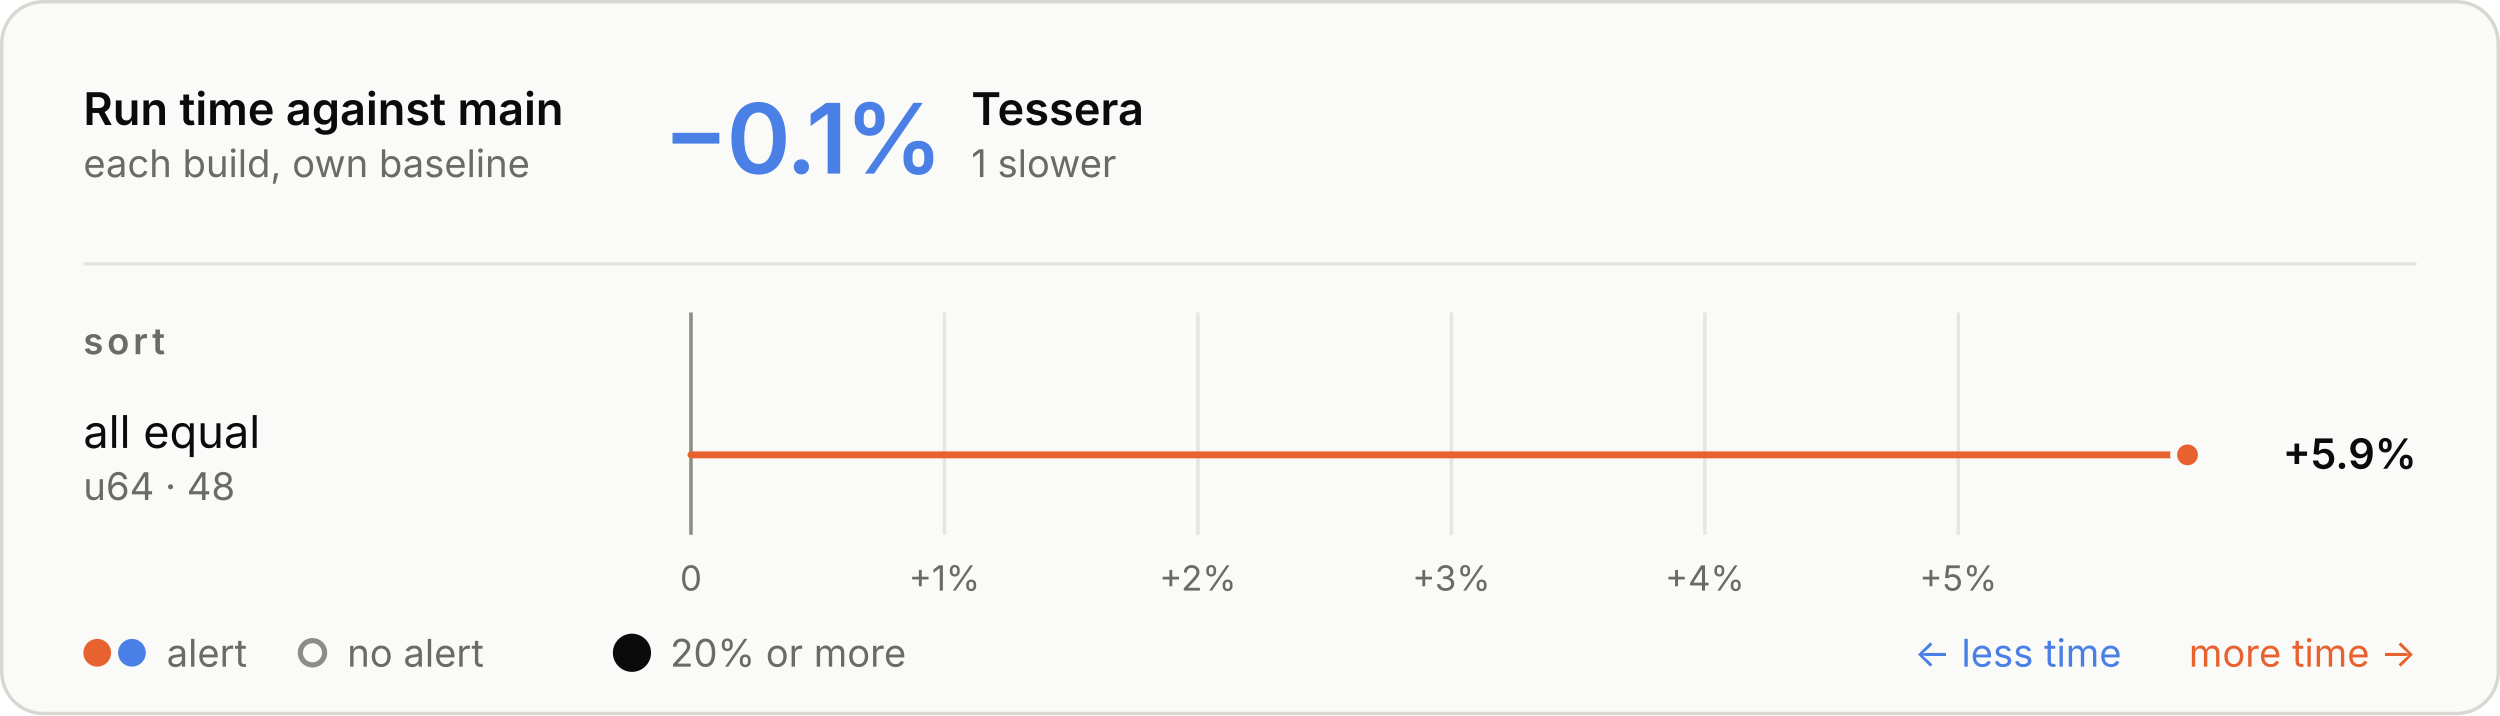
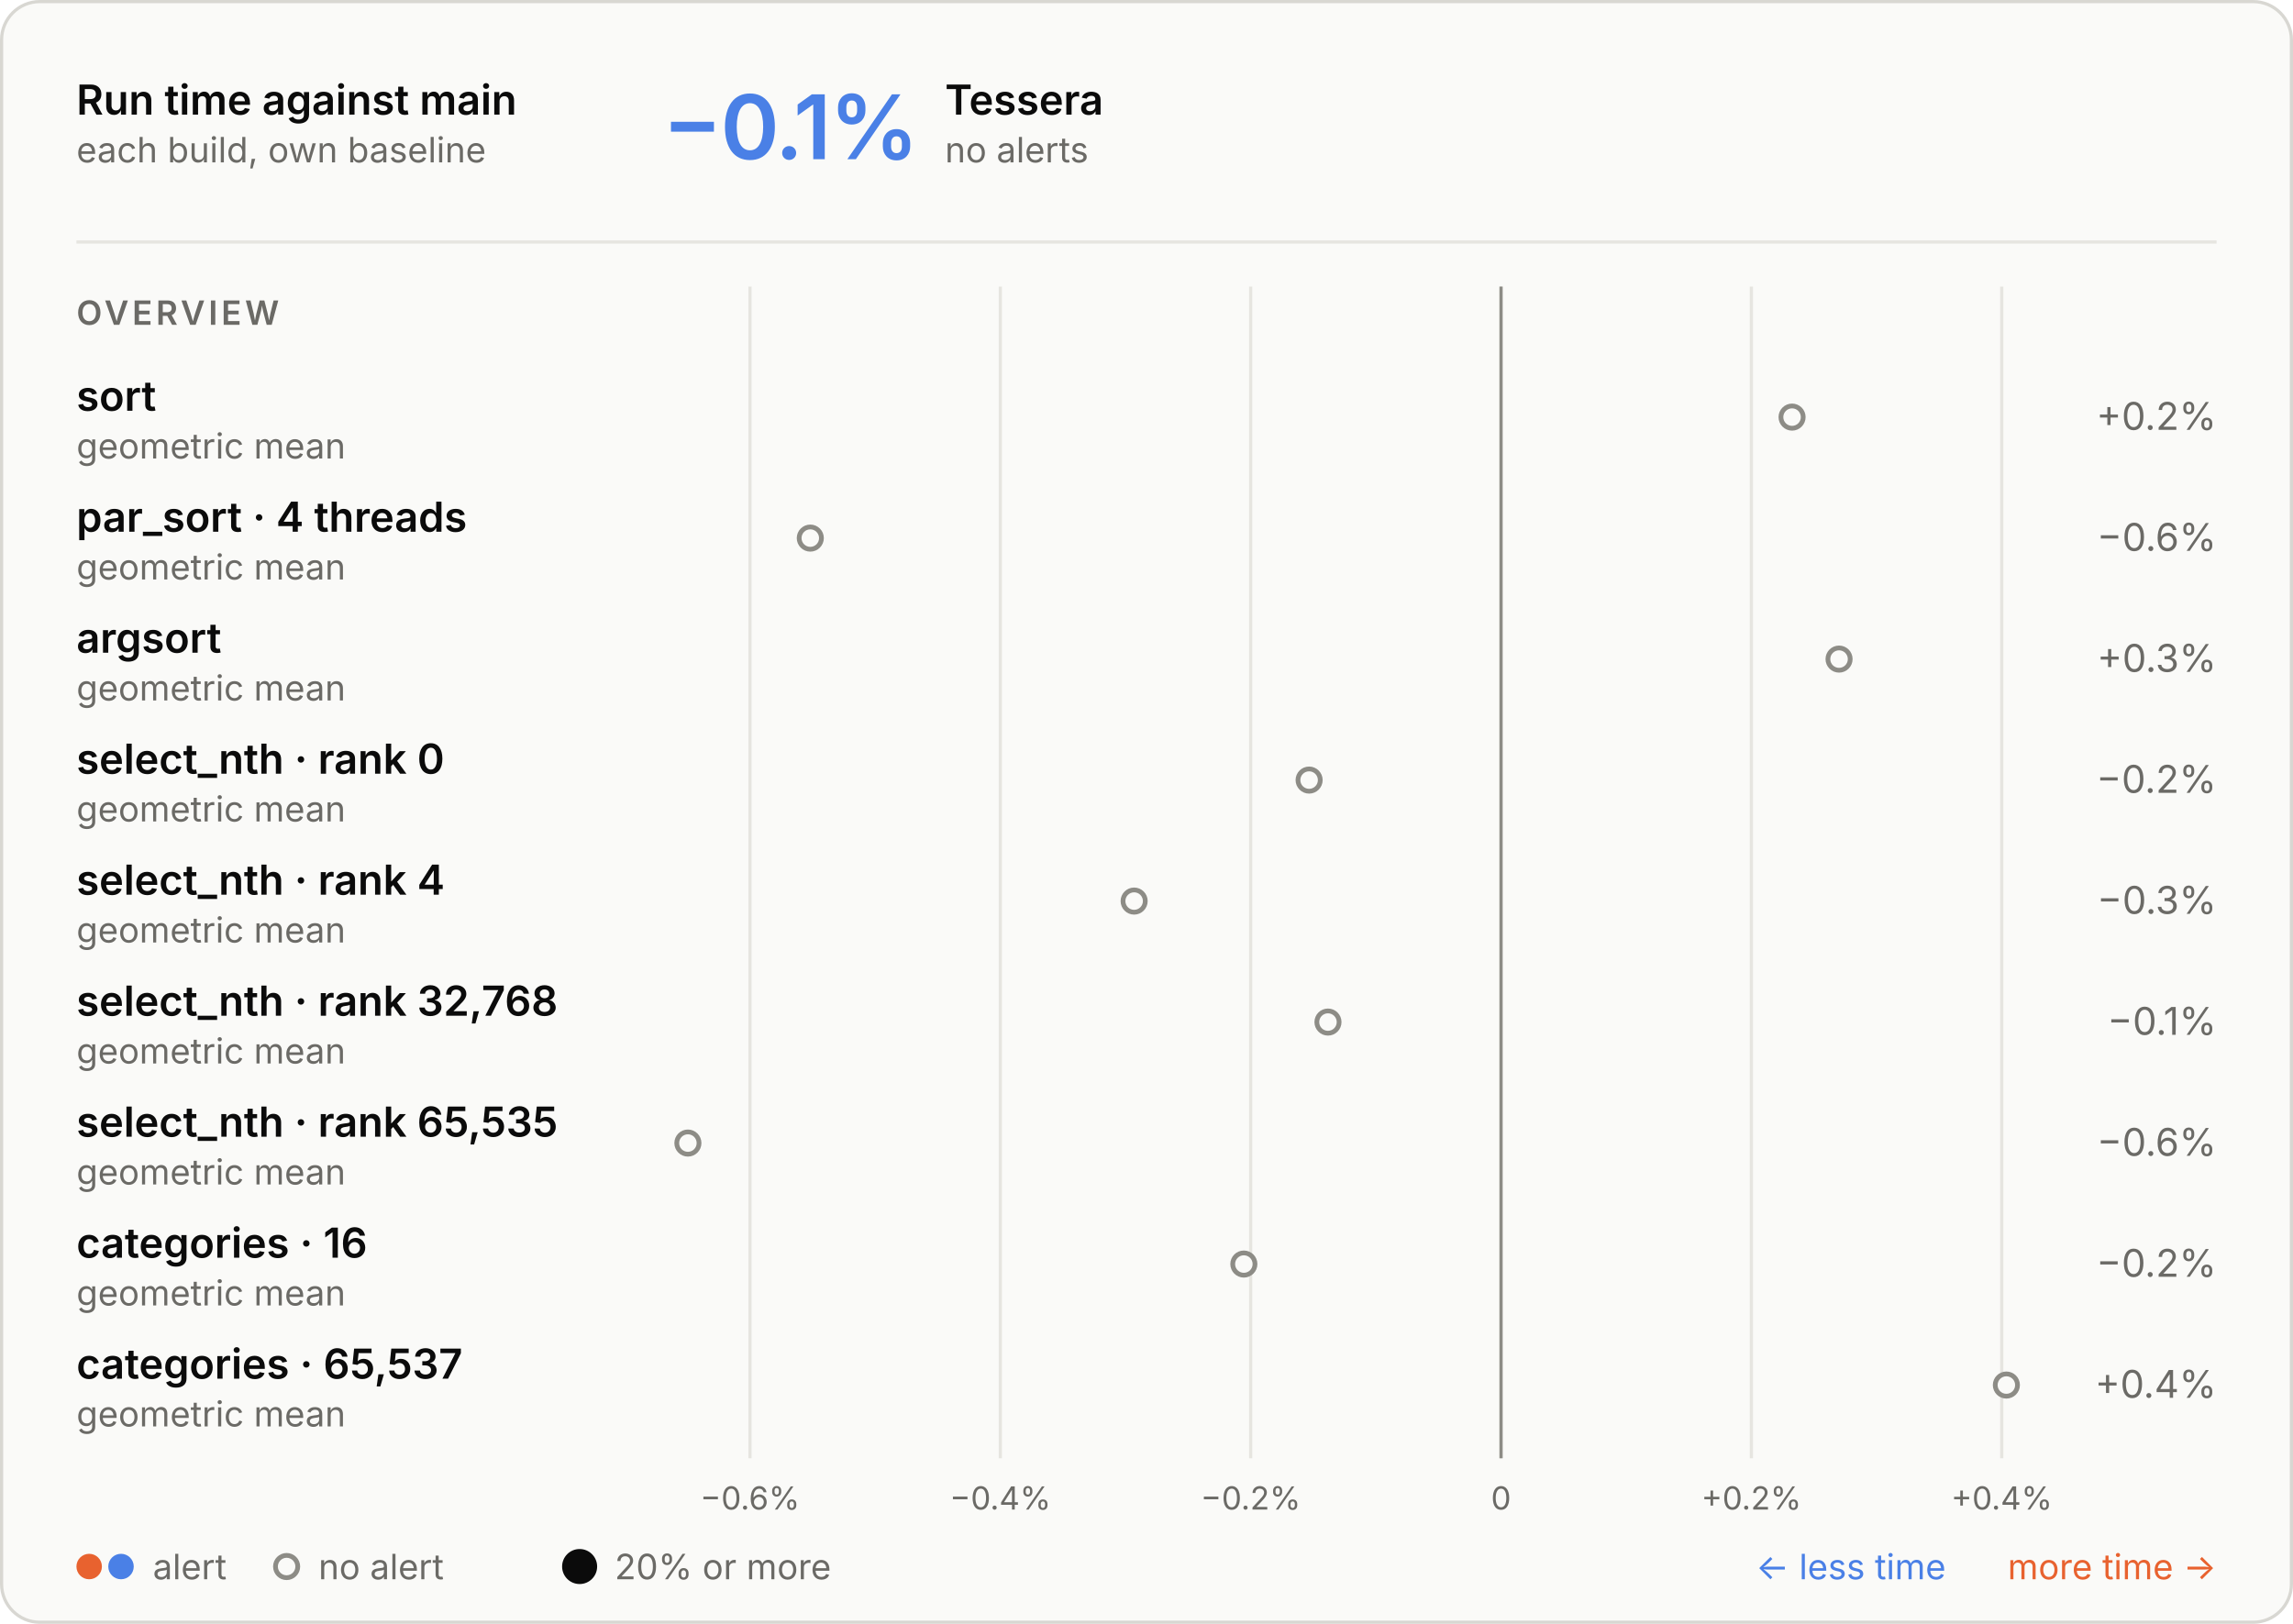
- <svg xmlns="http://www.w3.org/2000/svg" aria-describedby="d" aria-labelledby="t" role="img" style="font-family:Inter, -apple-system, BlinkMacSystemFont, &quot;Segoe UI&quot;, Helvetica, Arial, sans-serif;font-size:13px;background:none" viewBox="0 0 720 206" height="206" width="720" text-anchor="middle" font-size="10" font-family="system-ui, sans-serif" fill="currentColor" class="benchmark-figure">
+ <svg xmlns="http://www.w3.org/2000/svg" aria-describedby="d" aria-labelledby="t" role="img" style="font-family:Inter, -apple-system, BlinkMacSystemFont, &quot;Segoe UI&quot;, Helvetica, Arial, sans-serif;font-size:13px;background:none" viewBox="0 0 720 510" height="510" width="720" text-anchor="middle" font-size="10" font-family="system-ui, sans-serif" fill="currentColor" class="benchmark-figure">
  <style>:where(.benchmark-figure) {
  --plot-background: white;
  display: block;
  height: auto;
  height: intrinsic;
  max-width: 100%;
}
:where(.benchmark-figure text),
:where(.benchmark-figure tspan) {
  white-space: pre;
}</style>
  <g class="figure-fill-panel figure-stroke-border" stroke="#d8d7d2" fill="#fafaf8" aria-label="rect">
-     <rect rx="12" height="205" width="719" y="0.5" x="0.5" />
+     <rect rx="12" height="509" width="719" y="0.5" x="0.5" />
  </g>
  <style>
    .benchmark-figure { font-feature-settings: "tnum", "cv11"; }
    .benchmark-figure [font-size="10.5"] { letter-spacing: 1.1px; }
    .benchmark-figure [font-size="28"] { font-feature-settings: "pnum"; letter-spacing: -.6px; }
    @media (prefers-color-scheme: dark) { .benchmark-figure .figure-fill-panel { fill: #1e1e1d; }
.benchmark-figure .figure-fill-muted { fill: #a3a29b; }
.benchmark-figure .figure-fill-ink { fill: #e8e7e3; }
.benchmark-figure .figure-stroke-border { stroke: #3a3a37; }
.benchmark-figure .figure-stroke-rule { stroke: #30302e; }
- .benchmark-figure .figure-stroke-axis { stroke: #6f6e69; }
- .benchmark-figure .figure-stroke-panel { stroke: #1e1e1d; } }
+ .benchmark-figure .figure-stroke-axis { stroke: #6f6e69; } }
    html:not(.dark) .benchmark-figure .figure-fill-panel { fill: #fafaf8; }
html.dark .benchmark-figure .figure-fill-panel { fill: #1e1e1d; }
html:not(.dark) .benchmark-figure .figure-fill-muted { fill: #6b6a66; }
html.dark .benchmark-figure .figure-fill-muted { fill: #a3a29b; }
html:not(.dark) .benchmark-figure .figure-fill-ink { fill: #0b0b0b; }
html.dark .benchmark-figure .figure-fill-ink { fill: #e8e7e3; }
html:not(.dark) .benchmark-figure .figure-stroke-border { stroke: #d8d7d2; }
html.dark .benchmark-figure .figure-stroke-border { stroke: #3a3a37; }
html:not(.dark) .benchmark-figure .figure-stroke-rule { stroke: #e6e5e0; }
html.dark .benchmark-figure .figure-stroke-rule { stroke: #30302e; }
html:not(.dark) .benchmark-figure .figure-stroke-axis { stroke: #8d8c86; }
html.dark .benchmark-figure .figure-stroke-axis { stroke: #6f6e69; }
- html:not(.dark) .benchmark-figure .figure-stroke-panel { stroke: #fafaf8; }
- html.dark .benchmark-figure .figure-stroke-panel { stroke: #1e1e1d; }
  </style>
  <g class="figure-stroke-rule" stroke="#e6e5e0" aria-hidden="true" aria-label="x-grid">
-     <line y2="154" y1="90" x2="199" x1="199" />
-     <line y2="154" y1="90" x2="271.998" x1="271.998" />
-     <line y2="154" y1="90" x2="344.995" x1="344.995" />
-     <line y2="154" y1="90" x2="417.993" x1="417.993" />
-     <line y2="154" y1="90" x2="490.991" x1="490.991" />
-     <line y2="154" y1="90" x2="563.989" x1="563.989" />
+     <line y2="458" y1="90" x2="235.494" x1="235.494" />
+     <line y2="458" y1="90" x2="314.104" x1="314.104" />
+     <line y2="458" y1="90" x2="392.714" x1="392.714" />
+     <line y2="458" y1="90" x2="471.324" x1="471.324" />
+     <line y2="458" y1="90" x2="549.934" x1="549.934" />
+     <line y2="458" y1="90" x2="628.544" x1="628.544" />
  </g>
  <g class="figure-stroke-axis" stroke="#8d8c86" aria-label="rule">
-     <line y2="154" y1="90" x2="199" x1="199" />
+     <line y2="458" y1="90" x2="471.324" x1="471.324" />
  </g>
  <g class="figure-fill-muted" transform="translate(0,9)" font-variant="tabular-nums" font-size="10" fill="#6b6a66" aria-label="x-axis tick label">
-     <text transform="translate(199,154)" y="0.71em">0</text>
-     <text transform="translate(271.9977,154)" y="0.71em">+1%</text>
-     <text transform="translate(344.9954,154)" y="0.71em">+2%</text>
-     <text transform="translate(417.9931,154)" y="0.71em">+3%</text>
-     <text transform="translate(490.9909,154)" y="0.71em">+4%</text>
-     <text transform="translate(563.9886,154)" y="0.71em">+5%</text>
+     <text transform="translate(235.4939,458)" y="0.71em">−0.6%</text>
+     <text transform="translate(314.104,458)" y="0.71em">−0.4%</text>
+     <text transform="translate(392.7141,458)" y="0.71em">−0.2%</text>
+     <text transform="translate(471.3242,458)" y="0.71em">0</text>
+     <text transform="translate(549.9343,458)" y="0.71em">+0.2%</text>
+     <text transform="translate(628.5444,458)" y="0.71em">+0.4%</text>
  </g>
-   <g stroke-linecap="round" stroke-width="2" aria-label="rule">
-     <line stroke="#e8622f" y2="131" y1="131" x2="630" x1="199" />
-   </g>
-   <g class="figure-stroke-panel" stroke-width="2" stroke="#fafaf8" aria-label="dot">
-     <circle fill="#e8622f" r="4" cy="131" cx="630" />
+   <g class="figure-fill-panel figure-stroke-axis" stroke-width="1.5" stroke="#8d8c86" fill="#fafaf8" aria-label="dot">
+     <circle r="3.5" cy="131" cx="562.709" />
+     <circle r="3.5" cy="169" cx="254.434" />
+     <circle r="3.5" cy="207" cx="577.463" />
+     <circle r="3.5" cy="245" cx="411.062" />
+     <circle r="3.5" cy="283" cx="356.119" />
+     <circle r="3.5" cy="321" cx="416.981" />
+     <circle r="3.5" cy="359" cx="216" />
+     <circle r="3.5" cy="397" cx="390.569" />
+     <circle r="3.5" cy="435" cx="630" />
  </g>
  <g class="figure-fill-ink" font-weight="600" font-size="13" text-anchor="start" fill="#0b0b0b" aria-label="text">
    <text transform="translate(24,36)">Run time against main</text>
  </g>
  <g class="figure-fill-muted" font-weight="400" font-size="11" text-anchor="start" fill="#6b6a66" aria-label="text">
    <text transform="translate(24,51)">each build, own baseline</text>
  </g>
  <g class="figure-stroke-rule" stroke="#e6e5e0" aria-label="rule">
    <line y2="76" y1="76" x2="696" x1="24" />
  </g>
  <g font-weight="600" font-size="28" text-anchor="start" fill="#4a80e6" aria-label="text">
-     <text transform="translate(191,50)">−0.1%</text>
+     <text transform="translate(208,50)">−0.1%</text>
  </g>
  <g class="figure-fill-ink" font-weight="600" font-size="13" text-anchor="start" fill="#0b0b0b" aria-label="text">
-     <text transform="translate(279.72,36)">Tessera</text>
+     <text transform="translate(296.72,36)">Tessera</text>
  </g>
  <g class="figure-fill-muted" font-weight="400" font-size="11" text-anchor="start" fill="#6b6a66" aria-label="text">
-     <text transform="translate(279.72,51)">1 slower</text>
+     <text transform="translate(296.72,51)">no alerts</text>
  </g>
  <g class="figure-fill-muted" font-weight="600" font-size="10.5" text-anchor="start" fill="#6b6a66" aria-label="text">
-     <text transform="translate(24,102)">sort</text>
+     <text transform="translate(24,102)">OVERVIEW</text>
  </g>
-   <g class="figure-fill-ink" font-weight="400" font-size="13" text-anchor="start" fill="#0b0b0b" aria-label="text">
-     <text transform="translate(24,129)">all equal</text>
+   <g class="figure-fill-ink" font-weight="600" font-size="13" text-anchor="start" fill="#0b0b0b" aria-label="text">
+     <text transform="translate(24,129)">sort</text>
  </g>
  <g class="figure-fill-muted" font-weight="400" font-size="11" text-anchor="start" fill="#6b6a66" aria-label="text">
-     <text transform="translate(24,144)">u64 · 48</text>
+     <text transform="translate(24,144)">geometric mean</text>
  </g>
-   <g class="figure-fill-ink" font-weight="600" font-size="12" text-anchor="end" fill="#0b0b0b" aria-label="text">
-     <text transform="translate(696,135)">+5.9%</text>
+   <g class="figure-fill-muted" font-weight="400" font-size="12" text-anchor="end" fill="#6b6a66" aria-label="text">
+     <text transform="translate(696,135)">+0.2%</text>
+   </g>
+   <g class="figure-fill-ink" font-weight="600" font-size="13" text-anchor="start" fill="#0b0b0b" aria-label="text">
+     <text transform="translate(24,167)">par_sort · 4 threads</text>
+   </g>
+   <g class="figure-fill-muted" font-weight="400" font-size="11" text-anchor="start" fill="#6b6a66" aria-label="text">
+     <text transform="translate(24,182)">geometric mean</text>
+   </g>
+   <g class="figure-fill-muted" font-weight="400" font-size="12" text-anchor="end" fill="#6b6a66" aria-label="text">
+     <text transform="translate(696,173)">−0.6%</text>
+   </g>
+   <g class="figure-fill-ink" font-weight="600" font-size="13" text-anchor="start" fill="#0b0b0b" aria-label="text">
+     <text transform="translate(24,205)">argsort</text>
+   </g>
+   <g class="figure-fill-muted" font-weight="400" font-size="11" text-anchor="start" fill="#6b6a66" aria-label="text">
+     <text transform="translate(24,220)">geometric mean</text>
+   </g>
+   <g class="figure-fill-muted" font-weight="400" font-size="12" text-anchor="end" fill="#6b6a66" aria-label="text">
+     <text transform="translate(696,211)">+0.3%</text>
+   </g>
+   <g class="figure-fill-ink" font-weight="600" font-size="13" text-anchor="start" fill="#0b0b0b" aria-label="text">
+     <text transform="translate(24,243)">select_nth · rank 0</text>
+   </g>
+   <g class="figure-fill-muted" font-weight="400" font-size="11" text-anchor="start" fill="#6b6a66" aria-label="text">
+     <text transform="translate(24,258)">geometric mean</text>
+   </g>
+   <g class="figure-fill-muted" font-weight="400" font-size="12" text-anchor="end" fill="#6b6a66" aria-label="text">
+     <text transform="translate(696,249)">−0.2%</text>
+   </g>
+   <g class="figure-fill-ink" font-weight="600" font-size="13" text-anchor="start" fill="#0b0b0b" aria-label="text">
+     <text transform="translate(24,281)">select_nth · rank 4</text>
+   </g>
+   <g class="figure-fill-muted" font-weight="400" font-size="11" text-anchor="start" fill="#6b6a66" aria-label="text">
+     <text transform="translate(24,296)">geometric mean</text>
+   </g>
+   <g class="figure-fill-muted" font-weight="400" font-size="12" text-anchor="end" fill="#6b6a66" aria-label="text">
+     <text transform="translate(696,287)">−0.3%</text>
+   </g>
+   <g class="figure-fill-ink" font-weight="600" font-size="13" text-anchor="start" fill="#0b0b0b" aria-label="text">
+     <text transform="translate(24,319)">select_nth · rank 32,768</text>
+   </g>
+   <g class="figure-fill-muted" font-weight="400" font-size="11" text-anchor="start" fill="#6b6a66" aria-label="text">
+     <text transform="translate(24,334)">geometric mean</text>
+   </g>
+   <g class="figure-fill-muted" font-weight="400" font-size="12" text-anchor="end" fill="#6b6a66" aria-label="text">
+     <text transform="translate(696,325)">−0.1%</text>
+   </g>
+   <g class="figure-fill-ink" font-weight="600" font-size="13" text-anchor="start" fill="#0b0b0b" aria-label="text">
+     <text transform="translate(24,357)">select_nth · rank 65,535</text>
+   </g>
+   <g class="figure-fill-muted" font-weight="400" font-size="11" text-anchor="start" fill="#6b6a66" aria-label="text">
+     <text transform="translate(24,372)">geometric mean</text>
+   </g>
+   <g class="figure-fill-muted" font-weight="400" font-size="12" text-anchor="end" fill="#6b6a66" aria-label="text">
+     <text transform="translate(696,363)">−0.6%</text>
+   </g>
+   <g class="figure-fill-ink" font-weight="600" font-size="13" text-anchor="start" fill="#0b0b0b" aria-label="text">
+     <text transform="translate(24,395)">categories · 16</text>
+   </g>
+   <g class="figure-fill-muted" font-weight="400" font-size="11" text-anchor="start" fill="#6b6a66" aria-label="text">
+     <text transform="translate(24,410)">geometric mean</text>
+   </g>
+   <g class="figure-fill-muted" font-weight="400" font-size="12" text-anchor="end" fill="#6b6a66" aria-label="text">
+     <text transform="translate(696,401)">−0.2%</text>
+   </g>
+   <g class="figure-fill-ink" font-weight="600" font-size="13" text-anchor="start" fill="#0b0b0b" aria-label="text">
+     <text transform="translate(24,433)">categories · 65,537</text>
+   </g>
+   <g class="figure-fill-muted" font-weight="400" font-size="11" text-anchor="start" fill="#6b6a66" aria-label="text">
+     <text transform="translate(24,448)">geometric mean</text>
+   </g>
+   <g class="figure-fill-muted" font-weight="400" font-size="12" text-anchor="end" fill="#6b6a66" aria-label="text">
+     <text transform="translate(696,439)">+0.4%</text>
  </g>
  <g fill="#e8622f" aria-label="dot">
-     <circle r="4" cy="188" cx="28" />
+     <circle r="4" cy="492" cx="28" />
  </g>
  <g fill="#4a80e6" aria-label="dot">
-     <circle r="4" cy="188" cx="38" />
+     <circle r="4" cy="492" cx="38" />
  </g>
  <g class="figure-fill-muted" font-weight="400" font-size="11" text-anchor="start" fill="#6b6a66" aria-label="text">
-     <text transform="translate(48,192)">alert</text>
+     <text transform="translate(48,496)">alert</text>
  </g>
  <g class="figure-fill-panel figure-stroke-axis" stroke-width="1.5" stroke="#8d8c86" fill="#fafaf8" aria-label="dot">
-     <circle r="3.5" cy="188" cx="90" />
+     <circle r="3.5" cy="492" cx="90" />
  </g>
  <g class="figure-fill-muted" font-weight="400" font-size="11" text-anchor="start" fill="#6b6a66" aria-label="text">
-     <text transform="translate(100,192)">no alert</text>
+     <text transform="translate(100,496)">no alert</text>
  </g>
  <g class="figure-fill-ink" fill="#0b0b0b" aria-label="dot">
-     <circle r="5.5" cy="188" cx="182" />
+     <circle r="5.5" cy="492" cx="182" />
  </g>
  <g class="figure-fill-muted" font-weight="400" font-size="11" text-anchor="start" fill="#6b6a66" aria-label="text">
-     <text transform="translate(193,192)">20% or more</text>
+     <text transform="translate(193,496)">20% or more</text>
  </g>
  <g font-weight="400" font-size="11" text-anchor="end" fill="#e8622f" aria-label="text">
-     <text transform="translate(696,192)">more time →</text>
+     <text transform="translate(696,496)">more time →</text>
  </g>
  <g font-weight="400" font-size="11" text-anchor="end" fill="#4a80e6" aria-label="text">
-     <text transform="translate(611,192)">← less time</text>
+     <text transform="translate(611,496)">← less time</text>
  </g>
</svg>
